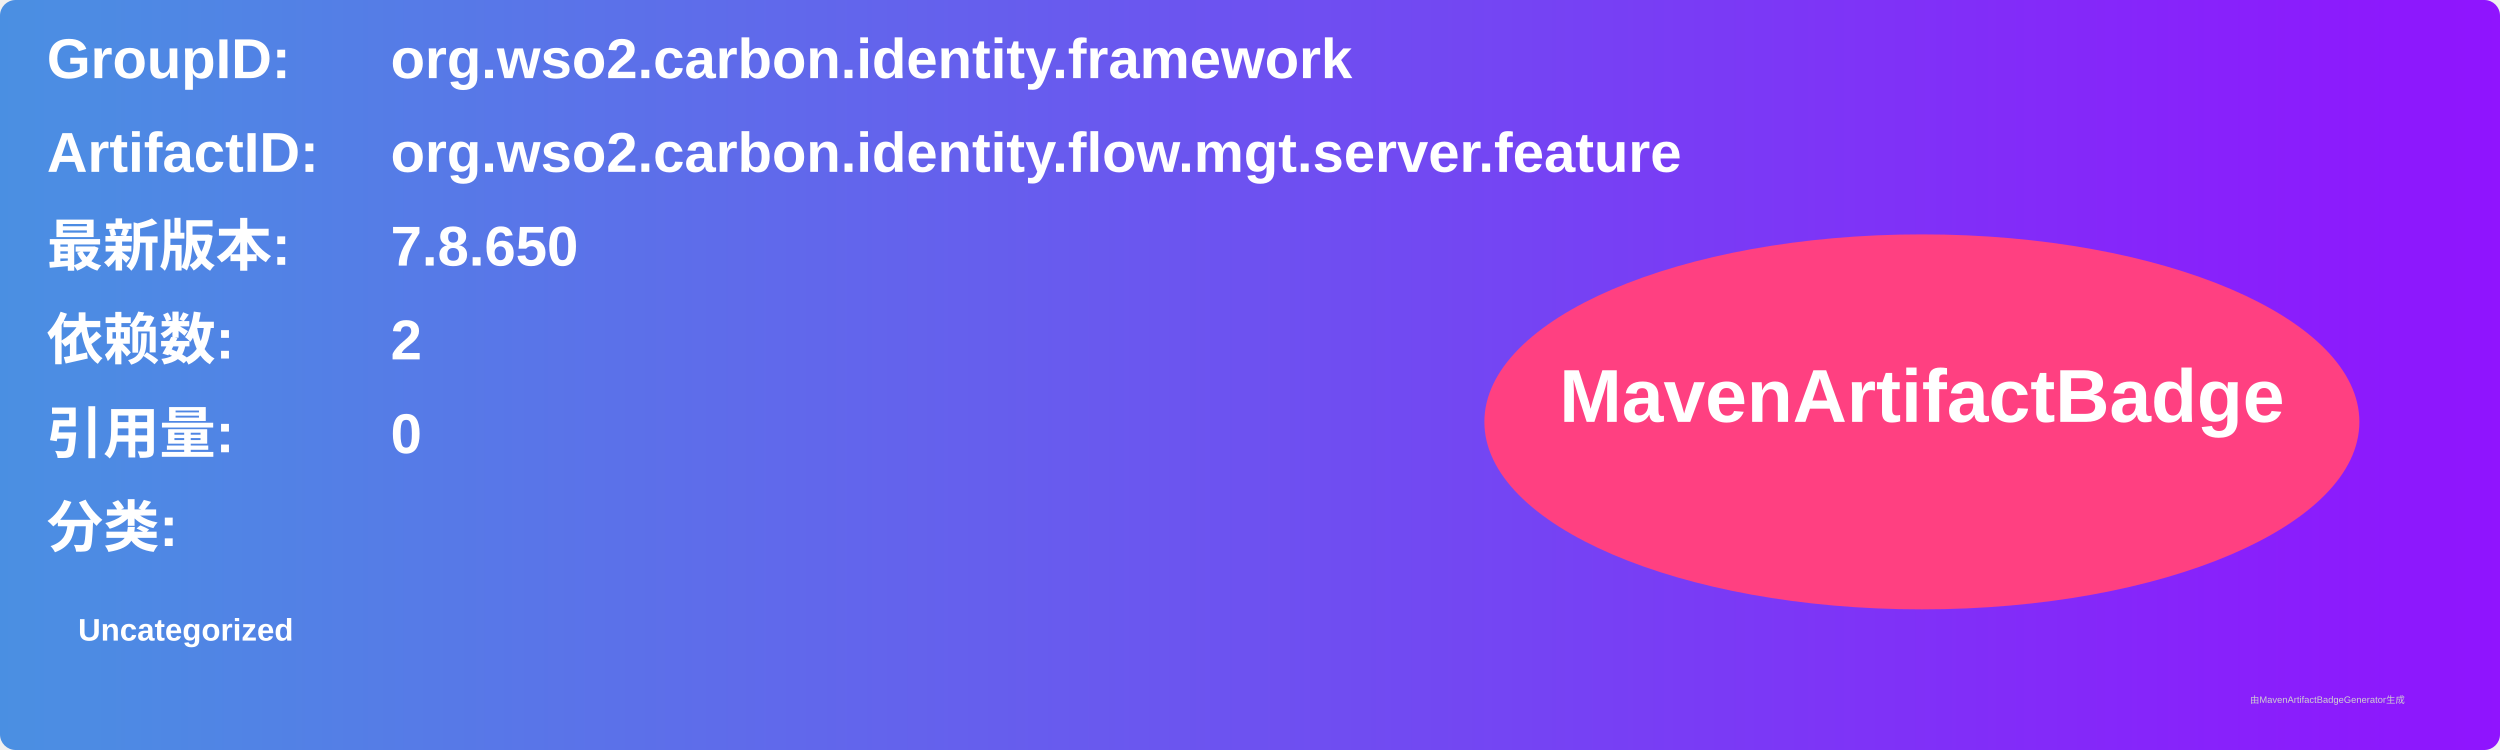
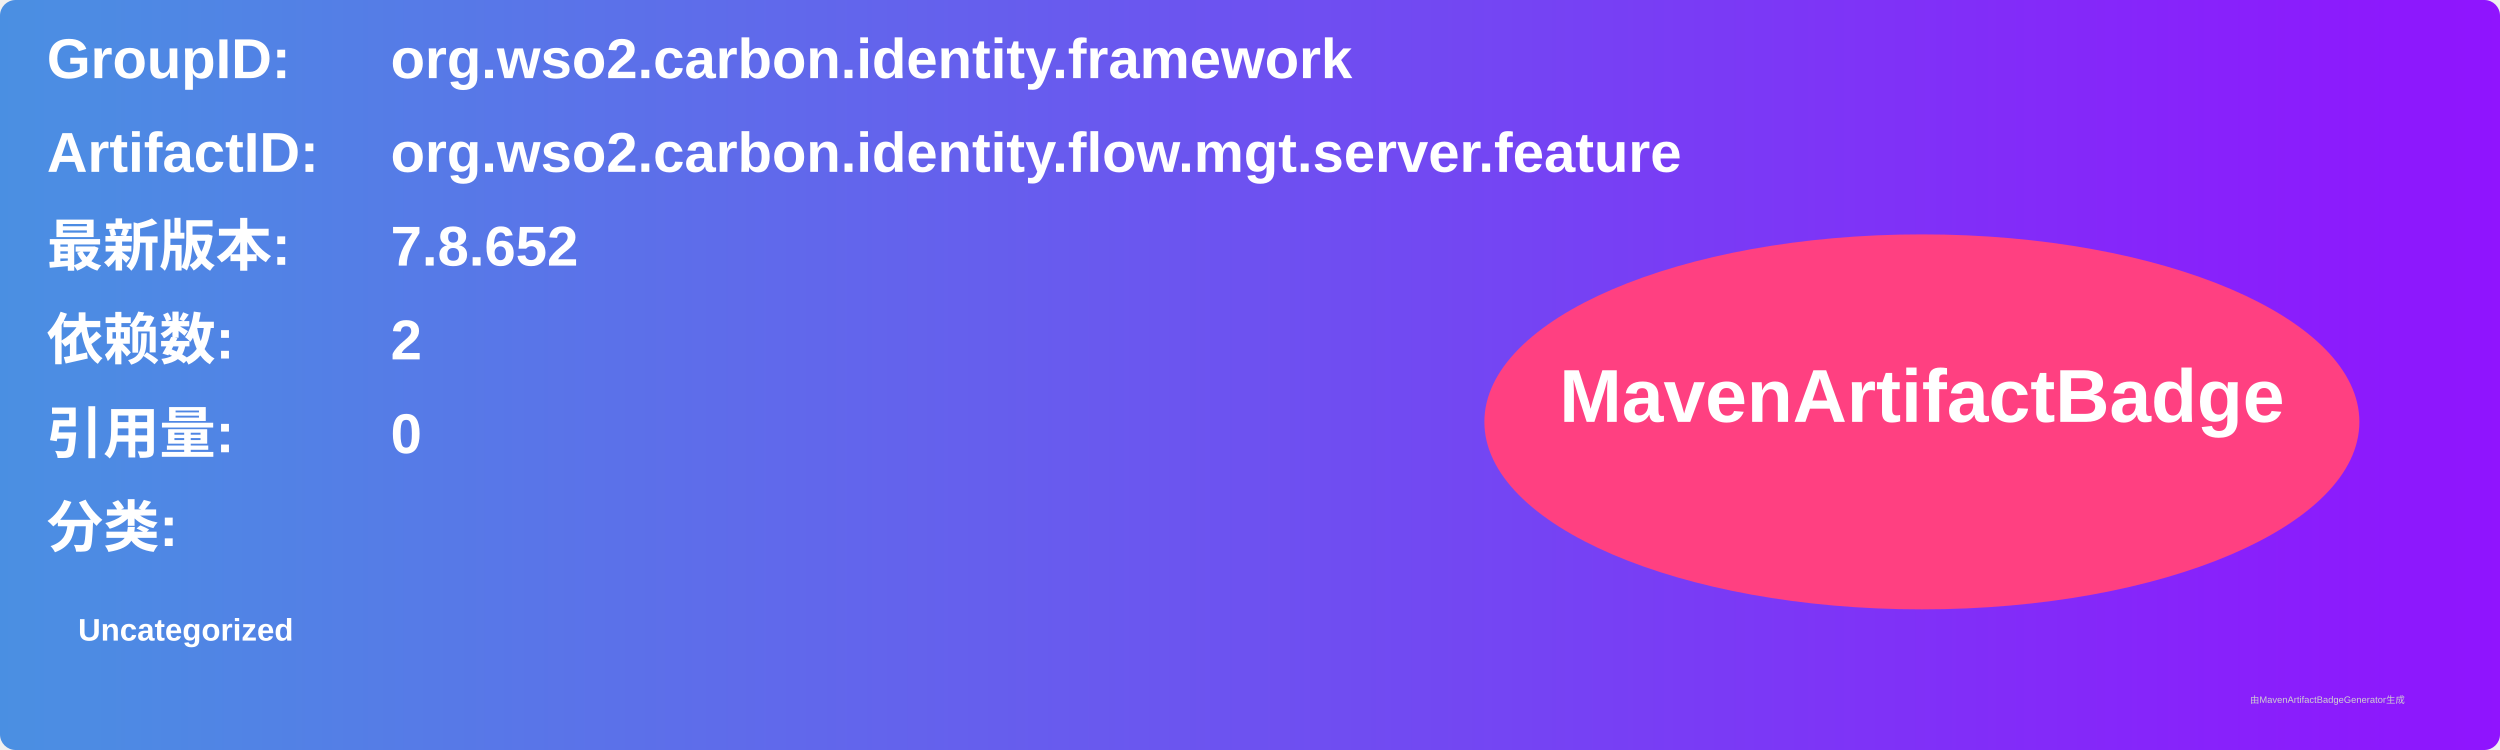
<svg xmlns="http://www.w3.org/2000/svg" width="800" height="240" viewBox="0 0 800 240">
  <linearGradient id="grad" x1="0%" y1="0%" x2="100%" y2="0%">
    <stop offset="0%" stop-color="#4a90e2" />
    <stop offset="100%" stop-color="#9013fe" />
  </linearGradient>
  <rect width="100%" height="100%" rx="5" ry="5" fill="url(#grad)" />
  <g transform="translate(15, 15)">
    <text x="0" y="10" font-family="Arial" font-size="18" fill="white" font-weight="bold" width="260">GroupID:</text>
    <text x="110" y="10" font-family="Arial" font-size="18" fill="white" font-weight="bold" width="460">org.wso2.carbon.identity.framework</text>
    <text x="0" y="40" font-family="Arial" font-size="18" fill="white" font-weight="bold" width="260">ArtifactID:</text>
    <text x="110" y="40" font-family="Arial" font-size="18" fill="white" font-weight="bold" width="460">org.wso2.carbon.identity.flow.mgt.server.feature</text>
    <text x="0" y="70" font-family="Arial" font-size="18" fill="white" font-weight="bold">最新版本:</text>
    <text x="110" y="70" font-family="Arial" font-size="18" fill="white" font-weight="bold">
-       <tspan font-weight="bold">7.8.650</tspan>
+       <tspan font-weight="bold">7.8.652</tspan>
    </text>
    <text x="0" y="100" font-family="Arial" font-size="18" fill="white" font-weight="bold">依赖数: </text>
    <text x="110" y="100" font-family="Arial" font-size="18" fill="white">
      <tspan font-weight="bold">2</tspan>
    </text>
    <text x="0" y="130" font-family="Arial" font-size="18" fill="white" font-weight="bold">引用量: </text>
    <text x="110" y="130" font-family="Arial" font-size="18" fill="white">
      <tspan font-weight="bold">0</tspan>
    </text>
    <text x="0" y="160" font-family="Arial" font-size="18" fill="white" font-weight="bold">分类:</text>
    <text x="10" y="190" font-family="Arial" font-size="10" fill="white">
      <tspan font-weight="bold">Uncategorized</tspan>
    </text>
    <ellipse cx="600" cy="120" rx="140" ry="60" fill="#ff4081" />
    <text x="600" y="120" text-anchor="middle" font-family="Arial" font-size="24" fill="white" font-weight="bold">MavenArtifactBadge</text>
  </g>
  <text x="720" y="225" font-family="Arial" font-size="3" fill="#d0d0d0">由MavenArtifactBadgeGenerator生成</text>
</svg>
